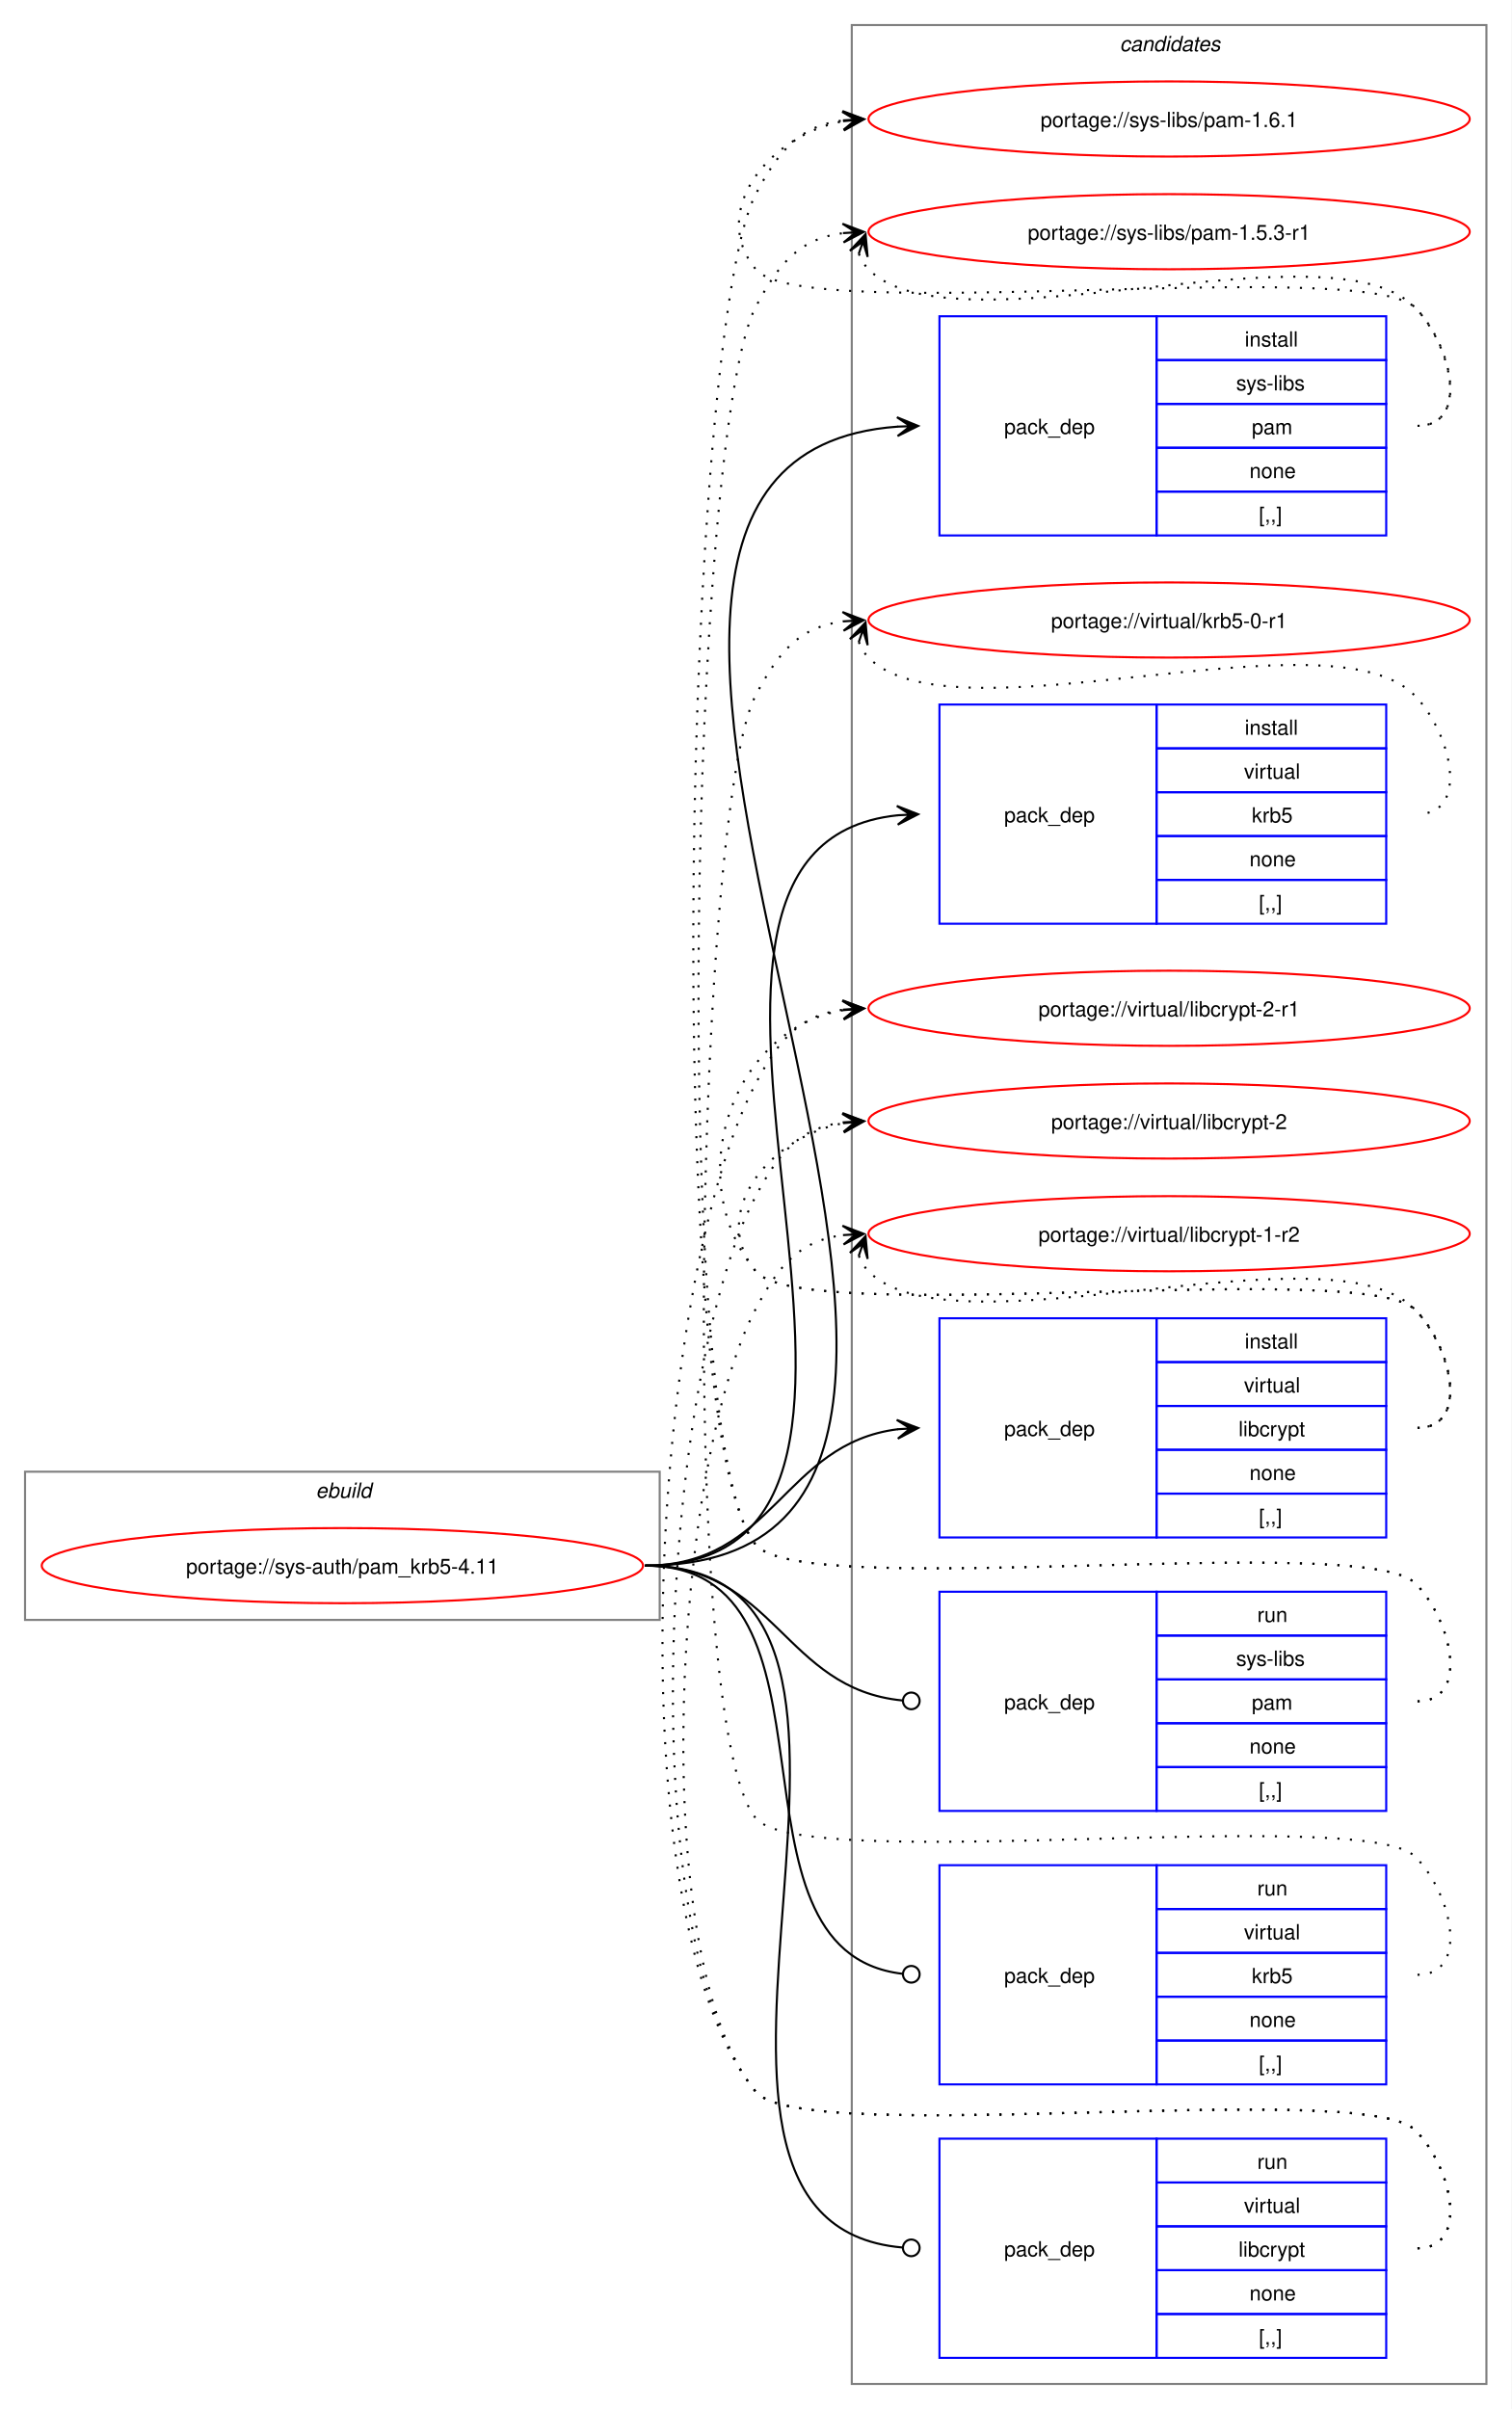
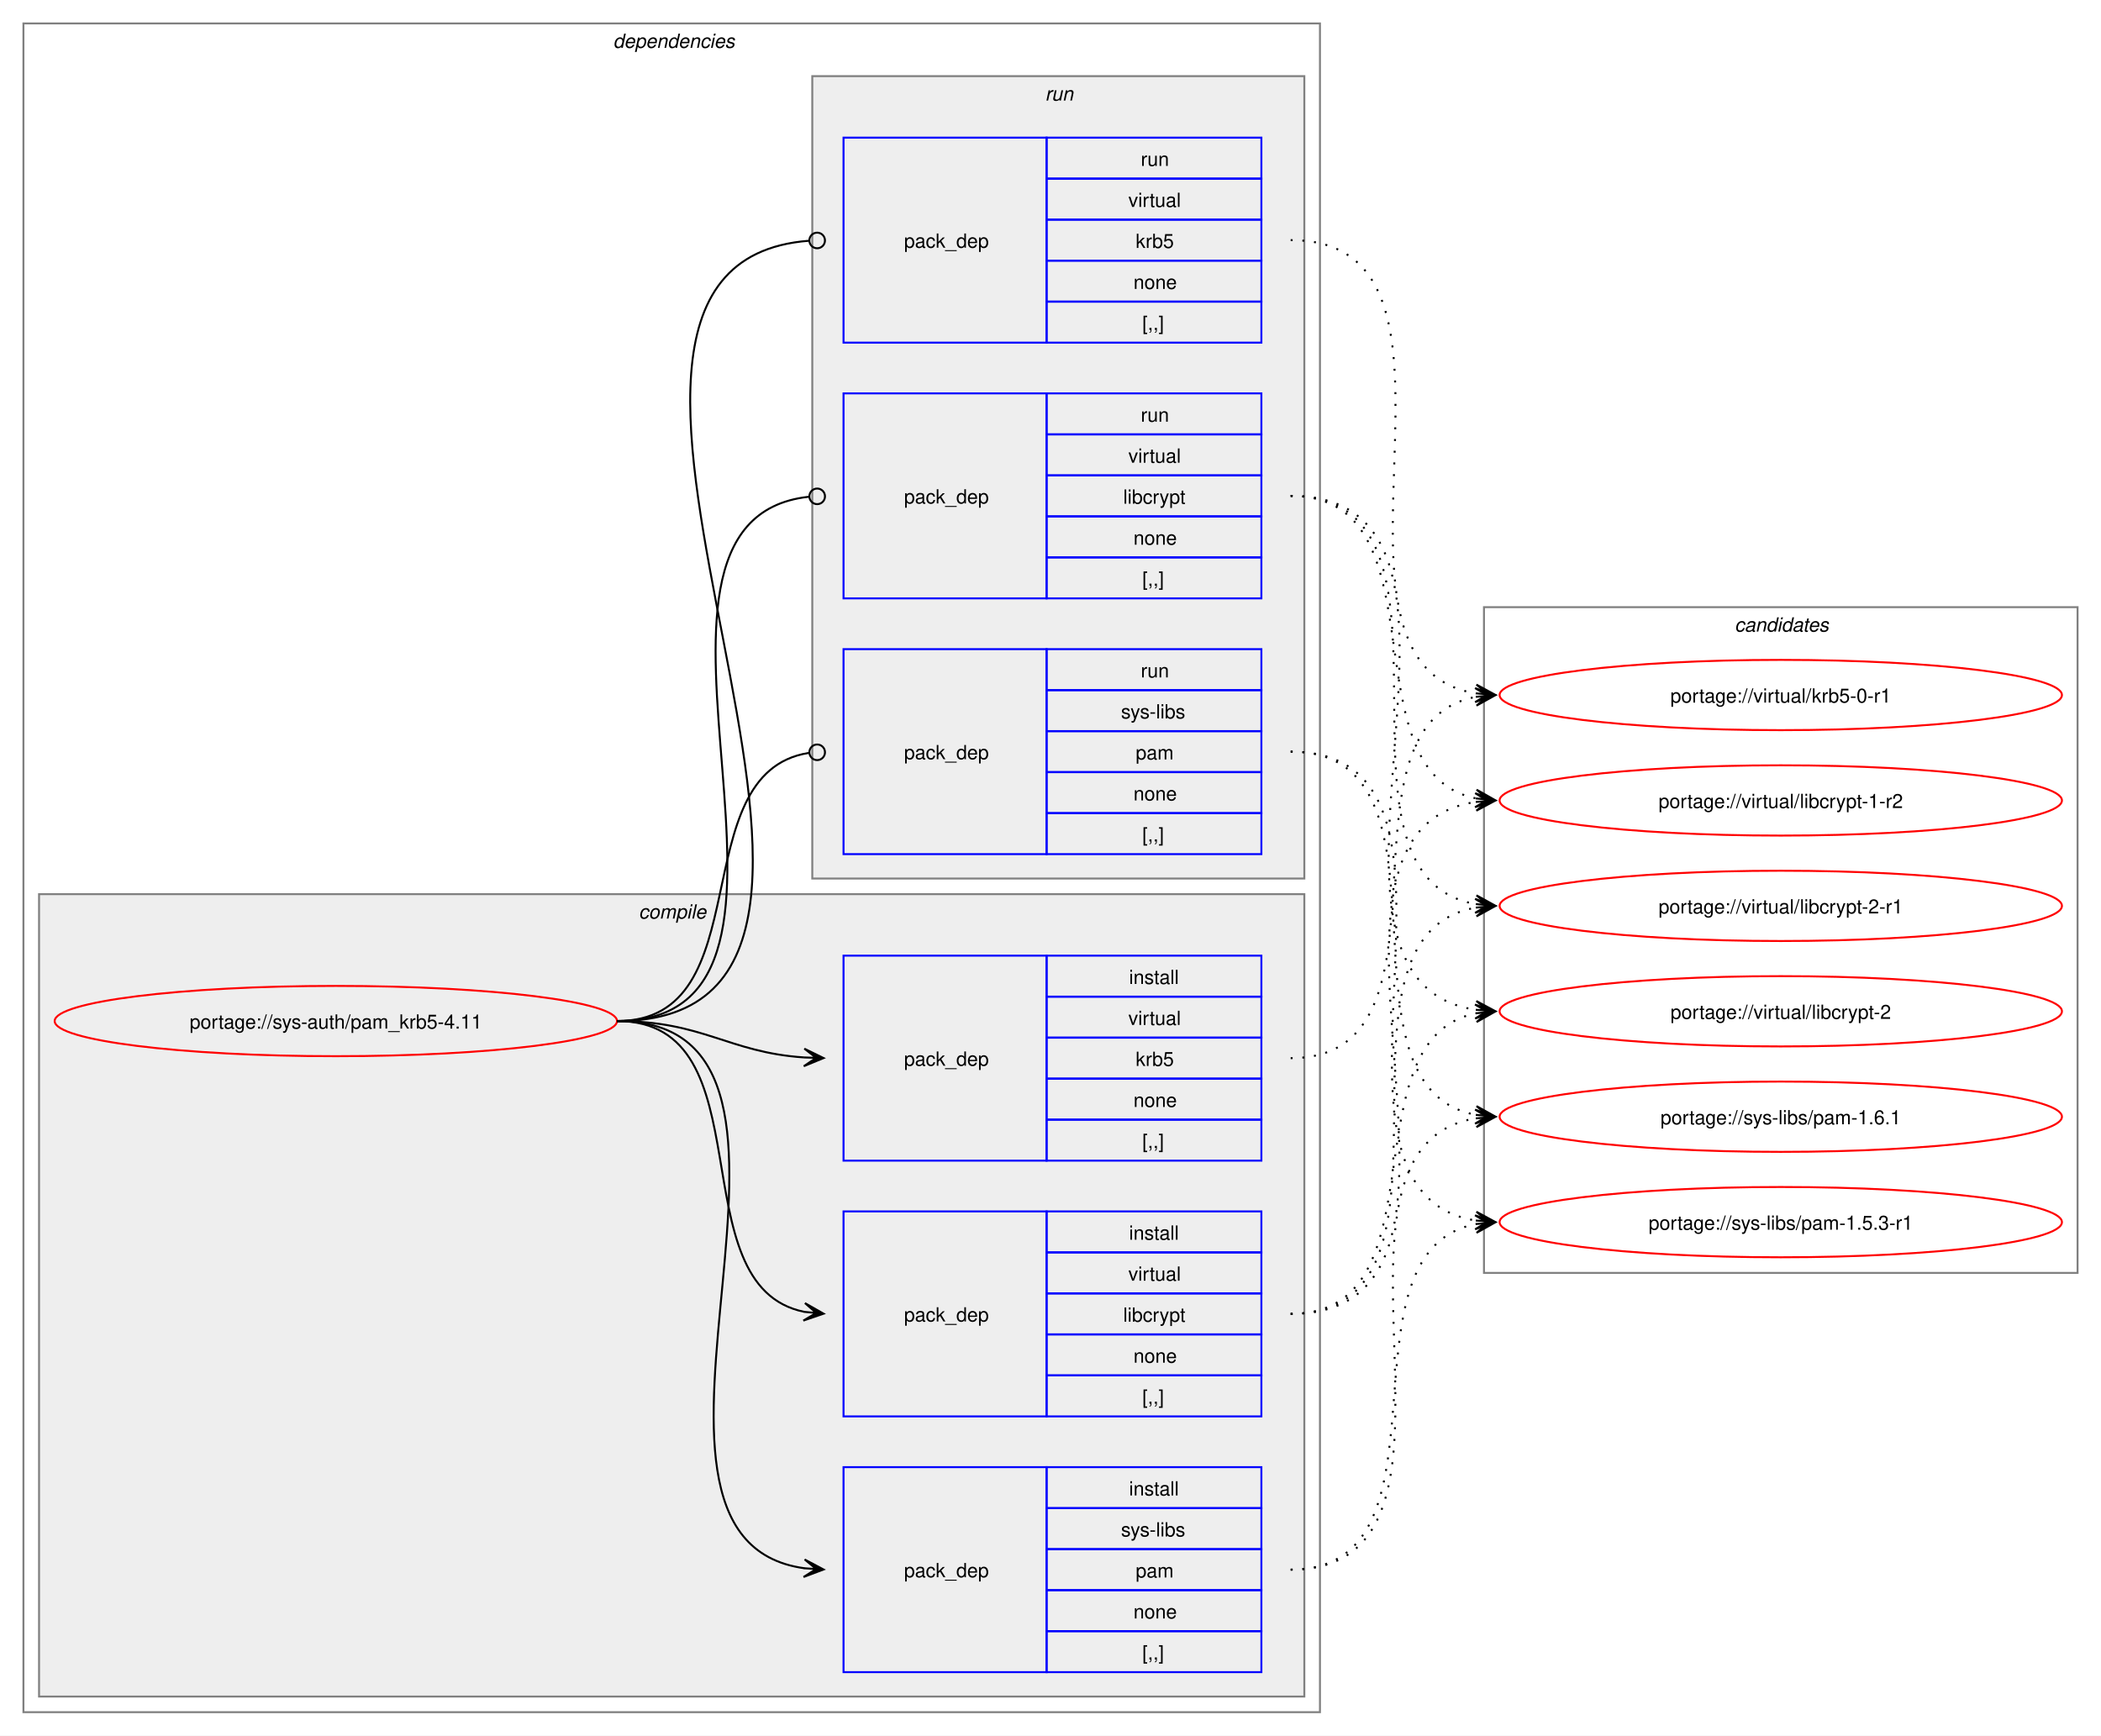
- <svg xmlns="http://www.w3.org/2000/svg" xmlns:xlink="http://www.w3.org/1999/xlink" width="724pt" height="1154pt" viewBox="0.00 0.00 724.00 1154.00">
-   <g id="graph0" class="graph" transform="scale(1 1) rotate(0) translate(4 1150)">
-     <polygon fill="white" stroke="none" points="-4,4 -4,-1150 720,-1150 720,4 -4,4" />
+ <svg xmlns="http://www.w3.org/2000/svg" xmlns:xlink="http://www.w3.org/1999/xlink" width="1076pt" height="889pt" viewBox="0.00 0.00 1076.00 889.00">
+   <g id="graph0" class="graph" transform="scale(1 1) rotate(0) translate(4 885)">
+     <polygon fill="white" stroke="none" points="-4,4 -4,-885 1072,-885 1072,4 -4,4" />
+     <g id="clust2" class="cluster">
+       <polygon fill="none" stroke="gray" points="8,-8 8,-873 672,-873 672,-8 8,-8" />
+       <text text-anchor="start" x="310" y="-860.5" font-family="Helvetica,sans-Serif" font-style="italic" font-size="10.00">dependencies</text>
+     </g>
+     <g id="clust3" class="cluster">
+       <polygon fill="#eeeeee" stroke="gray" points="16,-16 16,-427 664,-427 664,-16 16,-16" />
+       <text text-anchor="start" x="323.12" y="-414.5" font-family="Helvetica,sans-Serif" font-style="italic" font-size="10.00">compile</text>
+     </g>
+     <g id="clust8" class="cluster">
+       <polygon fill="#eeeeee" stroke="gray" points="412,-435 412,-846 664,-846 664,-435 412,-435" />
+       <text text-anchor="start" x="531.25" y="-833.5" font-family="Helvetica,sans-Serif" font-style="italic" font-size="10.00">run</text>
+     </g>
    <g id="clust12" class="cluster">
-       <polygon fill="none" stroke="gray" points="404,-8 404,-1138 708,-1138 708,-8 404,-8" />
-       <text text-anchor="start" x="532.38" y="-1125.5" font-family="Helvetica,sans-Serif" font-style="italic" font-size="10.00">candidates</text>
-     </g>
-     <g id="clust1" class="cluster">
-       <polygon fill="none" stroke="gray" points="8,-374 8,-445 312,-445 312,-374 8,-374" />
-       <text text-anchor="start" x="147.25" y="-432.5" font-family="Helvetica,sans-Serif" font-style="italic" font-size="10.00">ebuild</text>
+       <polygon fill="none" stroke="gray" points="756,-233 756,-574 1060,-574 1060,-233 756,-233" />
+       <text text-anchor="start" x="884.38" y="-561.5" font-family="Helvetica,sans-Serif" font-style="italic" font-size="10.00">candidates</text>
    </g>
    <g id="node1" class="node">
      <g id="a_node1">
        <a xlink:href="../sys-auth/pam_krb5-4.11.svg" xlink:title="portage://sys-auth/pam_krb5-4.11">
-           <ellipse fill="none" stroke="red" cx="160" cy="-400" rx="144" ry="18" />
-           <text text-anchor="middle" x="160" y="-396.12" font-family="Helvetica,sans-Serif" font-size="10.00">portage://sys-auth/pam_krb5-4.11</text>
+           <ellipse fill="none" stroke="red" cx="168" cy="-362" rx="144" ry="18" />
+           <text text-anchor="middle" x="168" y="-358.12" font-family="Helvetica,sans-Serif" font-size="10.00">portage://sys-auth/pam_krb5-4.11</text>
        </a>
      </g>
    </g>
    <g id="node2" class="node">
-       <polygon fill="none" stroke="blue" points="446,-893.5 446,-998.5 550,-998.5 550,-893.5 446,-893.5" />
-       <text text-anchor="start" x="477" y="-942.12" font-family="Helvetica,sans-Serif" font-size="10.00">pack_dep</text>
-       <polygon fill="none" stroke="blue" points="550,-977.5 550,-998.5 660,-998.5 660,-977.5 550,-977.5" />
-       <text text-anchor="start" x="592.25" y="-984" font-family="Helvetica,sans-Serif" font-size="10.00">install</text>
-       <polygon fill="none" stroke="blue" points="550,-956.5 550,-977.5 660,-977.5 660,-956.5 550,-956.5" />
-       <text text-anchor="start" x="588.12" y="-963" font-family="Helvetica,sans-Serif" font-size="10.00">sys-libs</text>
-       <polygon fill="none" stroke="blue" points="550,-935.5 550,-956.5 660,-956.5 660,-935.5 550,-935.5" />
-       <text text-anchor="start" x="595.62" y="-942" font-family="Helvetica,sans-Serif" font-size="10.00">pam</text>
-       <polygon fill="none" stroke="blue" points="550,-914.5 550,-935.5 660,-935.5 660,-914.5 550,-914.5" />
-       <text text-anchor="start" x="594.5" y="-921" font-family="Helvetica,sans-Serif" font-size="10.00">none</text>
-       <polygon fill="none" stroke="blue" points="550,-893.5 550,-914.5 660,-914.5 660,-893.5 550,-893.5" />
-       <text text-anchor="start" x="599" y="-900" font-family="Helvetica,sans-Serif" font-size="10.00">[,,]</text>
+       <polygon fill="none" stroke="blue" points="428,-28.5 428,-133.5 532,-133.5 532,-28.5 428,-28.5" />
+       <text text-anchor="start" x="459" y="-77.12" font-family="Helvetica,sans-Serif" font-size="10.00">pack_dep</text>
+       <polygon fill="none" stroke="blue" points="532,-112.5 532,-133.5 642,-133.5 642,-112.5 532,-112.5" />
+       <text text-anchor="start" x="574.25" y="-119" font-family="Helvetica,sans-Serif" font-size="10.00">install</text>
+       <polygon fill="none" stroke="blue" points="532,-91.5 532,-112.5 642,-112.5 642,-91.5 532,-91.5" />
+       <text text-anchor="start" x="570.12" y="-98" font-family="Helvetica,sans-Serif" font-size="10.00">sys-libs</text>
+       <polygon fill="none" stroke="blue" points="532,-70.5 532,-91.5 642,-91.5 642,-70.5 532,-70.5" />
+       <text text-anchor="start" x="577.62" y="-77" font-family="Helvetica,sans-Serif" font-size="10.00">pam</text>
+       <polygon fill="none" stroke="blue" points="532,-49.5 532,-70.5 642,-70.5 642,-49.5 532,-49.5" />
+       <text text-anchor="start" x="576.5" y="-56" font-family="Helvetica,sans-Serif" font-size="10.00">none</text>
+       <polygon fill="none" stroke="blue" points="532,-28.5 532,-49.5 642,-49.5 642,-28.5 532,-28.5" />
+       <text text-anchor="start" x="581" y="-35" font-family="Helvetica,sans-Serif" font-size="10.00">[,,]</text>
    </g>
    <g id="edge1" class="edge">
-       <path fill="none" stroke="black" d="M305,-400C550.88,-400 198.32,-929.6 426.08,-945.63" />
-       <polygon fill="black" stroke="black" points="435.78,-945.96 425.63,-950.12 432,-945.83 425.79,-945.62 425.79,-945.62 425.79,-945.62 432,-945.83 425.94,-941.12 435.78,-945.96" />
+       <path fill="none" stroke="black" d="M312,-362C441.72,-362 294.5,-97.22 408,-81.71" />
+       <polygon fill="black" stroke="black" points="417.78,-81.08 408.09,-86.21 414.01,-81.32 407.8,-81.72 407.8,-81.72 407.8,-81.72 414.01,-81.32 407.52,-77.23 417.78,-81.08" />
    </g>
    <g id="node3" class="node">
-       <polygon fill="none" stroke="blue" points="446,-707.5 446,-812.5 550,-812.5 550,-707.5 446,-707.5" />
-       <text text-anchor="start" x="477" y="-756.12" font-family="Helvetica,sans-Serif" font-size="10.00">pack_dep</text>
-       <polygon fill="none" stroke="blue" points="550,-791.5 550,-812.5 660,-812.5 660,-791.5 550,-791.5" />
-       <text text-anchor="start" x="592.25" y="-798" font-family="Helvetica,sans-Serif" font-size="10.00">install</text>
-       <polygon fill="none" stroke="blue" points="550,-770.5 550,-791.5 660,-791.5 660,-770.5 550,-770.5" />
-       <text text-anchor="start" x="591.88" y="-777" font-family="Helvetica,sans-Serif" font-size="10.00">virtual</text>
-       <polygon fill="none" stroke="blue" points="550,-749.5 550,-770.5 660,-770.5 660,-749.5 550,-749.5" />
-       <text text-anchor="start" x="595.62" y="-756" font-family="Helvetica,sans-Serif" font-size="10.00">krb5</text>
-       <polygon fill="none" stroke="blue" points="550,-728.5 550,-749.5 660,-749.5 660,-728.5 550,-728.5" />
-       <text text-anchor="start" x="594.5" y="-735" font-family="Helvetica,sans-Serif" font-size="10.00">none</text>
-       <polygon fill="none" stroke="blue" points="550,-707.5 550,-728.5 660,-728.5 660,-707.5 550,-707.5" />
-       <text text-anchor="start" x="599" y="-714" font-family="Helvetica,sans-Serif" font-size="10.00">[,,]</text>
+       <polygon fill="none" stroke="blue" points="428,-290.5 428,-395.5 532,-395.5 532,-290.5 428,-290.5" />
+       <text text-anchor="start" x="459" y="-339.12" font-family="Helvetica,sans-Serif" font-size="10.00">pack_dep</text>
+       <polygon fill="none" stroke="blue" points="532,-374.5 532,-395.5 642,-395.5 642,-374.5 532,-374.5" />
+       <text text-anchor="start" x="574.25" y="-381" font-family="Helvetica,sans-Serif" font-size="10.00">install</text>
+       <polygon fill="none" stroke="blue" points="532,-353.5 532,-374.5 642,-374.5 642,-353.5 532,-353.5" />
+       <text text-anchor="start" x="573.88" y="-360" font-family="Helvetica,sans-Serif" font-size="10.00">virtual</text>
+       <polygon fill="none" stroke="blue" points="532,-332.5 532,-353.5 642,-353.5 642,-332.5 532,-332.5" />
+       <text text-anchor="start" x="577.62" y="-339" font-family="Helvetica,sans-Serif" font-size="10.00">krb5</text>
+       <polygon fill="none" stroke="blue" points="532,-311.5 532,-332.5 642,-332.5 642,-311.5 532,-311.5" />
+       <text text-anchor="start" x="576.5" y="-318" font-family="Helvetica,sans-Serif" font-size="10.00">none</text>
+       <polygon fill="none" stroke="blue" points="532,-290.5 532,-311.5 642,-311.5 642,-290.5 532,-290.5" />
+       <text text-anchor="start" x="581" y="-297" font-family="Helvetica,sans-Serif" font-size="10.00">[,,]</text>
    </g>
    <g id="edge2" class="edge">
-       <path fill="none" stroke="black" d="M305,-400C471.59,-400 275.77,-744.01 426.08,-759.46" />
-       <polygon fill="black" stroke="black" points="435.78,-759.94 425.57,-763.94 432.01,-759.75 425.8,-759.45 425.8,-759.45 425.8,-759.45 432.01,-759.75 426.02,-754.95 435.78,-759.94" />
+       <path fill="none" stroke="black" d="M312,-362C356.34,-362 368.74,-345.99 407.84,-343.36" />
+       <polygon fill="black" stroke="black" points="417.78,-343.04 407.93,-347.86 414,-343.16 407.79,-343.36 407.79,-343.36 407.79,-343.36 414,-343.16 407.64,-338.87 417.78,-343.04" />
    </g>
    <g id="node4" class="node">
-       <polygon fill="none" stroke="blue" points="446,-413.5 446,-518.5 550,-518.5 550,-413.5 446,-413.5" />
-       <text text-anchor="start" x="477" y="-462.12" font-family="Helvetica,sans-Serif" font-size="10.00">pack_dep</text>
-       <polygon fill="none" stroke="blue" points="550,-497.5 550,-518.5 660,-518.5 660,-497.5 550,-497.5" />
-       <text text-anchor="start" x="592.25" y="-504" font-family="Helvetica,sans-Serif" font-size="10.00">install</text>
-       <polygon fill="none" stroke="blue" points="550,-476.5 550,-497.5 660,-497.5 660,-476.5 550,-476.5" />
-       <text text-anchor="start" x="591.88" y="-483" font-family="Helvetica,sans-Serif" font-size="10.00">virtual</text>
-       <polygon fill="none" stroke="blue" points="550,-455.5 550,-476.5 660,-476.5 660,-455.5 550,-455.5" />
-       <text text-anchor="start" x="589.25" y="-462" font-family="Helvetica,sans-Serif" font-size="10.00">libcrypt</text>
-       <polygon fill="none" stroke="blue" points="550,-434.5 550,-455.5 660,-455.5 660,-434.5 550,-434.5" />
-       <text text-anchor="start" x="594.5" y="-441" font-family="Helvetica,sans-Serif" font-size="10.00">none</text>
-       <polygon fill="none" stroke="blue" points="550,-413.5 550,-434.5 660,-434.5 660,-413.5 550,-413.5" />
-       <text text-anchor="start" x="599" y="-420" font-family="Helvetica,sans-Serif" font-size="10.00">[,,]</text>
+       <polygon fill="none" stroke="blue" points="428,-159.5 428,-264.5 532,-264.5 532,-159.5 428,-159.5" />
+       <text text-anchor="start" x="459" y="-208.12" font-family="Helvetica,sans-Serif" font-size="10.00">pack_dep</text>
+       <polygon fill="none" stroke="blue" points="532,-243.5 532,-264.5 642,-264.5 642,-243.5 532,-243.5" />
+       <text text-anchor="start" x="574.25" y="-250" font-family="Helvetica,sans-Serif" font-size="10.00">install</text>
+       <polygon fill="none" stroke="blue" points="532,-222.5 532,-243.5 642,-243.5 642,-222.5 532,-222.5" />
+       <text text-anchor="start" x="573.88" y="-229" font-family="Helvetica,sans-Serif" font-size="10.00">virtual</text>
+       <polygon fill="none" stroke="blue" points="532,-201.5 532,-222.5 642,-222.5 642,-201.5 532,-201.5" />
+       <text text-anchor="start" x="571.25" y="-208" font-family="Helvetica,sans-Serif" font-size="10.00">libcrypt</text>
+       <polygon fill="none" stroke="blue" points="532,-180.5 532,-201.5 642,-201.5 642,-180.5 532,-180.5" />
+       <text text-anchor="start" x="576.5" y="-187" font-family="Helvetica,sans-Serif" font-size="10.00">none</text>
+       <polygon fill="none" stroke="blue" points="532,-159.5 532,-180.5 642,-180.5 642,-159.5 532,-159.5" />
+       <text text-anchor="start" x="581" y="-166" font-family="Helvetica,sans-Serif" font-size="10.00">[,,]</text>
    </g>
    <g id="edge3" class="edge">
-       <path fill="none" stroke="black" d="M305,-400C366.75,-400 371.09,-458.49 426.11,-465.35" />
-       <polygon fill="black" stroke="black" points="435.78,-465.93 425.53,-469.82 432.01,-465.7 425.8,-465.33 425.8,-465.33 425.8,-465.33 432.01,-465.7 426.07,-460.84 435.78,-465.93" />
+       <path fill="none" stroke="black" d="M312,-362C389.89,-362 342.32,-226.29 407.96,-213.04" />
+       <polygon fill="black" stroke="black" points="417.79,-212.11 408.25,-217.53 414.02,-212.47 407.83,-213.05 407.83,-213.05 407.83,-213.05 414.02,-212.47 407.41,-208.57 417.79,-212.11" />
    </g>
    <g id="node5" class="node">
-       <polygon fill="none" stroke="blue" points="446,-282.5 446,-387.5 550,-387.5 550,-282.5 446,-282.5" />
-       <text text-anchor="start" x="477" y="-331.12" font-family="Helvetica,sans-Serif" font-size="10.00">pack_dep</text>
-       <polygon fill="none" stroke="blue" points="550,-366.5 550,-387.5 660,-387.5 660,-366.5 550,-366.5" />
-       <text text-anchor="start" x="598.25" y="-373" font-family="Helvetica,sans-Serif" font-size="10.00">run</text>
-       <polygon fill="none" stroke="blue" points="550,-345.5 550,-366.5 660,-366.5 660,-345.5 550,-345.5" />
-       <text text-anchor="start" x="588.12" y="-352" font-family="Helvetica,sans-Serif" font-size="10.00">sys-libs</text>
-       <polygon fill="none" stroke="blue" points="550,-324.5 550,-345.5 660,-345.5 660,-324.5 550,-324.5" />
-       <text text-anchor="start" x="595.62" y="-331" font-family="Helvetica,sans-Serif" font-size="10.00">pam</text>
-       <polygon fill="none" stroke="blue" points="550,-303.5 550,-324.5 660,-324.5 660,-303.5 550,-303.5" />
-       <text text-anchor="start" x="594.5" y="-310" font-family="Helvetica,sans-Serif" font-size="10.00">none</text>
-       <polygon fill="none" stroke="blue" points="550,-282.5 550,-303.5 660,-303.5 660,-282.5 550,-282.5" />
-       <text text-anchor="start" x="599" y="-289" font-family="Helvetica,sans-Serif" font-size="10.00">[,,]</text>
+       <polygon fill="none" stroke="blue" points="428,-447.5 428,-552.5 532,-552.5 532,-447.5 428,-447.5" />
+       <text text-anchor="start" x="459" y="-496.12" font-family="Helvetica,sans-Serif" font-size="10.00">pack_dep</text>
+       <polygon fill="none" stroke="blue" points="532,-531.5 532,-552.5 642,-552.5 642,-531.5 532,-531.5" />
+       <text text-anchor="start" x="580.25" y="-538" font-family="Helvetica,sans-Serif" font-size="10.00">run</text>
+       <polygon fill="none" stroke="blue" points="532,-510.5 532,-531.5 642,-531.5 642,-510.5 532,-510.5" />
+       <text text-anchor="start" x="570.12" y="-517" font-family="Helvetica,sans-Serif" font-size="10.00">sys-libs</text>
+       <polygon fill="none" stroke="blue" points="532,-489.5 532,-510.5 642,-510.5 642,-489.5 532,-489.5" />
+       <text text-anchor="start" x="577.62" y="-496" font-family="Helvetica,sans-Serif" font-size="10.00">pam</text>
+       <polygon fill="none" stroke="blue" points="532,-468.5 532,-489.5 642,-489.5 642,-468.5 532,-468.5" />
+       <text text-anchor="start" x="576.5" y="-475" font-family="Helvetica,sans-Serif" font-size="10.00">none</text>
+       <polygon fill="none" stroke="blue" points="532,-447.5 532,-468.5 642,-468.5 642,-447.5 532,-447.5" />
+       <text text-anchor="start" x="581" y="-454" font-family="Helvetica,sans-Serif" font-size="10.00">[,,]</text>
    </g>
    <g id="edge4" class="edge">
-       <path fill="none" stroke="black" d="M305,-400C367.33,-400 371.35,-340.95 428.21,-335.42" />
-       <ellipse fill="none" stroke="black" cx="432.51" cy="-335.21" rx="4" ry="4" />
+       <path fill="none" stroke="black" d="M312,-362C386.43,-362 345.13,-488.91 410.07,-499.32" />
+       <ellipse fill="none" stroke="black" cx="414.51" cy="-499.66" rx="4" ry="4" />
    </g>
    <g id="node6" class="node">
-       <polygon fill="none" stroke="blue" points="446,-151.5 446,-256.5 550,-256.5 550,-151.5 446,-151.5" />
-       <text text-anchor="start" x="477" y="-200.12" font-family="Helvetica,sans-Serif" font-size="10.00">pack_dep</text>
-       <polygon fill="none" stroke="blue" points="550,-235.5 550,-256.5 660,-256.5 660,-235.5 550,-235.5" />
-       <text text-anchor="start" x="598.25" y="-242" font-family="Helvetica,sans-Serif" font-size="10.00">run</text>
-       <polygon fill="none" stroke="blue" points="550,-214.5 550,-235.5 660,-235.5 660,-214.5 550,-214.5" />
-       <text text-anchor="start" x="591.88" y="-221" font-family="Helvetica,sans-Serif" font-size="10.00">virtual</text>
-       <polygon fill="none" stroke="blue" points="550,-193.5 550,-214.5 660,-214.5 660,-193.5 550,-193.5" />
-       <text text-anchor="start" x="595.62" y="-200" font-family="Helvetica,sans-Serif" font-size="10.00">krb5</text>
-       <polygon fill="none" stroke="blue" points="550,-172.5 550,-193.5 660,-193.5 660,-172.5 550,-172.5" />
-       <text text-anchor="start" x="594.5" y="-179" font-family="Helvetica,sans-Serif" font-size="10.00">none</text>
-       <polygon fill="none" stroke="blue" points="550,-151.5 550,-172.5 660,-172.5 660,-151.5 550,-151.5" />
-       <text text-anchor="start" x="599" y="-158" font-family="Helvetica,sans-Serif" font-size="10.00">[,,]</text>
+       <polygon fill="none" stroke="blue" points="428,-709.5 428,-814.5 532,-814.5 532,-709.5 428,-709.5" />
+       <text text-anchor="start" x="459" y="-758.12" font-family="Helvetica,sans-Serif" font-size="10.00">pack_dep</text>
+       <polygon fill="none" stroke="blue" points="532,-793.5 532,-814.5 642,-814.5 642,-793.5 532,-793.5" />
+       <text text-anchor="start" x="580.25" y="-800" font-family="Helvetica,sans-Serif" font-size="10.00">run</text>
+       <polygon fill="none" stroke="blue" points="532,-772.5 532,-793.5 642,-793.5 642,-772.5 532,-772.5" />
+       <text text-anchor="start" x="573.88" y="-779" font-family="Helvetica,sans-Serif" font-size="10.00">virtual</text>
+       <polygon fill="none" stroke="blue" points="532,-751.5 532,-772.5 642,-772.5 642,-751.5 532,-751.5" />
+       <text text-anchor="start" x="577.62" y="-758" font-family="Helvetica,sans-Serif" font-size="10.00">krb5</text>
+       <polygon fill="none" stroke="blue" points="532,-730.5 532,-751.5 642,-751.5 642,-730.5 532,-730.5" />
+       <text text-anchor="start" x="576.5" y="-737" font-family="Helvetica,sans-Serif" font-size="10.00">none</text>
+       <polygon fill="none" stroke="blue" points="532,-709.5 532,-730.5 642,-730.5 642,-709.5 532,-709.5" />
+       <text text-anchor="start" x="581" y="-716" font-family="Helvetica,sans-Serif" font-size="10.00">[,,]</text>
    </g>
    <g id="edge5" class="edge">
-       <path fill="none" stroke="black" d="M305,-400C406.95,-400 336.39,-215.32 428.23,-204.49" />
-       <ellipse fill="none" stroke="black" cx="432.51" cy="-204.25" rx="4" ry="4" />
+       <path fill="none" stroke="black" d="M312,-362C492.97,-362 243.52,-748.83 410.2,-761.67" />
+       <ellipse fill="none" stroke="black" cx="414.5" cy="-761.83" rx="4" ry="4" />
    </g>
    <g id="node7" class="node">
-       <polygon fill="none" stroke="blue" points="446,-20.5 446,-125.5 550,-125.5 550,-20.5 446,-20.5" />
-       <text text-anchor="start" x="477" y="-69.12" font-family="Helvetica,sans-Serif" font-size="10.00">pack_dep</text>
-       <polygon fill="none" stroke="blue" points="550,-104.5 550,-125.5 660,-125.5 660,-104.5 550,-104.5" />
-       <text text-anchor="start" x="598.25" y="-111" font-family="Helvetica,sans-Serif" font-size="10.00">run</text>
-       <polygon fill="none" stroke="blue" points="550,-83.5 550,-104.5 660,-104.5 660,-83.5 550,-83.5" />
-       <text text-anchor="start" x="591.88" y="-90" font-family="Helvetica,sans-Serif" font-size="10.00">virtual</text>
-       <polygon fill="none" stroke="blue" points="550,-62.5 550,-83.5 660,-83.5 660,-62.5 550,-62.5" />
-       <text text-anchor="start" x="589.25" y="-69" font-family="Helvetica,sans-Serif" font-size="10.00">libcrypt</text>
-       <polygon fill="none" stroke="blue" points="550,-41.5 550,-62.5 660,-62.5 660,-41.5 550,-41.5" />
-       <text text-anchor="start" x="594.5" y="-48" font-family="Helvetica,sans-Serif" font-size="10.00">none</text>
-       <polygon fill="none" stroke="blue" points="550,-20.5 550,-41.5 660,-41.5 660,-20.5 550,-20.5" />
-       <text text-anchor="start" x="599" y="-27" font-family="Helvetica,sans-Serif" font-size="10.00">[,,]</text>
+       <polygon fill="none" stroke="blue" points="428,-578.5 428,-683.5 532,-683.5 532,-578.5 428,-578.5" />
+       <text text-anchor="start" x="459" y="-627.12" font-family="Helvetica,sans-Serif" font-size="10.00">pack_dep</text>
+       <polygon fill="none" stroke="blue" points="532,-662.5 532,-683.5 642,-683.5 642,-662.5 532,-662.5" />
+       <text text-anchor="start" x="580.25" y="-669" font-family="Helvetica,sans-Serif" font-size="10.00">run</text>
+       <polygon fill="none" stroke="blue" points="532,-641.5 532,-662.5 642,-662.5 642,-641.5 532,-641.5" />
+       <text text-anchor="start" x="573.88" y="-648" font-family="Helvetica,sans-Serif" font-size="10.00">virtual</text>
+       <polygon fill="none" stroke="blue" points="532,-620.5 532,-641.5 642,-641.5 642,-620.5 532,-620.5" />
+       <text text-anchor="start" x="571.25" y="-627" font-family="Helvetica,sans-Serif" font-size="10.00">libcrypt</text>
+       <polygon fill="none" stroke="blue" points="532,-599.5 532,-620.5 642,-620.5 642,-599.5 532,-599.5" />
+       <text text-anchor="start" x="576.5" y="-606" font-family="Helvetica,sans-Serif" font-size="10.00">none</text>
+       <polygon fill="none" stroke="blue" points="532,-578.5 532,-599.5 642,-599.5 642,-578.5 532,-578.5" />
+       <text text-anchor="start" x="581" y="-585" font-family="Helvetica,sans-Serif" font-size="10.00">[,,]</text>
    </g>
    <g id="edge6" class="edge">
-       <path fill="none" stroke="black" d="M305,-400C458.67,-400 287.23,-85.65 428.2,-73.37" />
-       <ellipse fill="none" stroke="black" cx="432.5" cy="-73.19" rx="4" ry="4" />
+       <path fill="none" stroke="black" d="M312,-362C437.53,-362 297.51,-618.03 410.07,-630.53" />
+       <ellipse fill="none" stroke="black" cx="414.51" cy="-630.76" rx="4" ry="4" />
    </g>
    <g id="node8" class="node">
      <g id="a_node8">
        <a xlink:href="../sys-libs/pam-1.6.1.svg" xlink:title="portage://sys-libs/pam-1.6.1">
-           <ellipse fill="none" stroke="red" cx="556" cy="-1093" rx="144" ry="18" />
-           <text text-anchor="middle" x="556" y="-1089.12" font-family="Helvetica,sans-Serif" font-size="10.00">portage://sys-libs/pam-1.6.1</text>
+           <ellipse fill="none" stroke="red" cx="908" cy="-313" rx="144" ry="18" />
+           <text text-anchor="middle" x="908" y="-309.12" font-family="Helvetica,sans-Serif" font-size="10.00">portage://sys-libs/pam-1.6.1</text>
        </a>
      </g>
    </g>
    <g id="edge7" class="edge">
-       <path fill="none" stroke="black" stroke-dasharray="1,5" d="M675,-946C700.12,-946 691.6,-984.59 674,-1002.5 649.35,-1027.59 380.36,-993.85 358,-1021 335.11,-1048.8 364.6,-1085.35 399.91,-1091.95" />
-       <polygon fill="black" stroke="black" points="409.79,-1092.89 399.41,-1096.43 406.02,-1092.53 399.83,-1091.95 399.83,-1091.95 399.83,-1091.95 406.02,-1092.53 400.25,-1087.47 409.79,-1092.89" />
+       <path fill="none" stroke="black" stroke-dasharray="1,5" d="M657,-81C766.38,-81 657.84,-296.97 751.89,-312.16" />
+       <polygon fill="black" stroke="black" points="761.79,-312.91 751.47,-316.64 758.01,-312.62 751.81,-312.15 751.81,-312.15 751.81,-312.15 758.01,-312.62 752.15,-307.67 761.79,-312.91" />
    </g>
    <g id="node9" class="node">
      <g id="a_node9">
        <a xlink:href="../sys-libs/pam-1.5.3-r1.svg" xlink:title="portage://sys-libs/pam-1.5.3-r1">
-           <ellipse fill="none" stroke="red" cx="556" cy="-1039" rx="144" ry="18" />
-           <text text-anchor="middle" x="556" y="-1035.12" font-family="Helvetica,sans-Serif" font-size="10.00">portage://sys-libs/pam-1.5.3-r1</text>
+           <ellipse fill="none" stroke="red" cx="908" cy="-259" rx="144" ry="18" />
+           <text text-anchor="middle" x="908" y="-255.12" font-family="Helvetica,sans-Serif" font-size="10.00">portage://sys-libs/pam-1.5.3-r1</text>
        </a>
      </g>
    </g>
    <g id="edge8" class="edge">
-       <path fill="none" stroke="black" stroke-dasharray="1,5" d="M407.37,-1028.45C408.4,-1025.7 410.07,-1022.96 412,-1021 452.96,-979.42 633.83,-1044.85 674,-1002.5 691.28,-984.28 700.12,-946 675,-946" />
-       <polygon fill="black" stroke="black" points="410.6,-1037.85 403.09,-1029.86 409.37,-1034.27 407.34,-1028.39 407.34,-1028.39 407.34,-1028.39 409.37,-1034.27 411.6,-1026.93 410.6,-1037.85" />
+       <path fill="none" stroke="black" stroke-dasharray="1,5" d="M657,-81C745.12,-81 677.33,-244.03 752.05,-258.04" />
+       <polygon fill="black" stroke="black" points="761.79,-258.89 751.43,-262.51 758.02,-258.56 751.82,-258.02 751.82,-258.02 751.82,-258.02 758.02,-258.56 752.22,-253.54 761.79,-258.89" />
    </g>
    <g id="node10" class="node">
      <g id="a_node10">
        <a xlink:href="../virtual/krb5-0-r1.svg" xlink:title="portage://virtual/krb5-0-r1">
-           <ellipse fill="none" stroke="red" cx="556" cy="-853" rx="144" ry="18" />
-           <text text-anchor="middle" x="556" y="-849.12" font-family="Helvetica,sans-Serif" font-size="10.00">portage://virtual/krb5-0-r1</text>
+           <ellipse fill="none" stroke="red" cx="908" cy="-529" rx="144" ry="18" />
+           <text text-anchor="middle" x="908" y="-525.12" font-family="Helvetica,sans-Serif" font-size="10.00">portage://virtual/krb5-0-r1</text>
        </a>
      </g>
    </g>
    <g id="edge9" class="edge">
-       <path fill="none" stroke="black" stroke-dasharray="1,5" d="M407.37,-842.45C408.4,-839.7 410.07,-836.96 412,-835 452.96,-793.42 633.83,-858.85 674,-816.5 691.28,-798.28 700.12,-760 675,-760" />
-       <polygon fill="black" stroke="black" points="410.6,-851.85 403.09,-843.86 409.37,-848.27 407.34,-842.39 407.34,-842.39 407.34,-842.39 409.37,-848.27 411.6,-840.93 410.6,-851.85" />
+       <path fill="none" stroke="black" stroke-dasharray="1,5" d="M657,-343C748.25,-343 674.46,-514.06 752.17,-528.09" />
+       <polygon fill="black" stroke="black" points="761.79,-528.9 751.44,-532.54 758.02,-528.58 751.82,-528.06 751.82,-528.06 751.82,-528.06 758.02,-528.58 752.2,-523.57 761.79,-528.9" />
    </g>
    <g id="node11" class="node">
      <g id="a_node11">
        <a xlink:href="../virtual/libcrypt-2-r1.svg" xlink:title="portage://virtual/libcrypt-2-r1">
-           <ellipse fill="none" stroke="red" cx="556" cy="-667" rx="144" ry="18" />
-           <text text-anchor="middle" x="556" y="-663.12" font-family="Helvetica,sans-Serif" font-size="10.00">portage://virtual/libcrypt-2-r1</text>
+           <ellipse fill="none" stroke="red" cx="908" cy="-421" rx="144" ry="18" />
+           <text text-anchor="middle" x="908" y="-417.12" font-family="Helvetica,sans-Serif" font-size="10.00">portage://virtual/libcrypt-2-r1</text>
        </a>
      </g>
    </g>
    <g id="edge10" class="edge">
-       <path fill="none" stroke="black" stroke-dasharray="1,5" d="M675,-466C700.12,-466 691.6,-504.59 674,-522.5 649.35,-547.59 380.36,-513.85 358,-541 321.8,-584.97 346.66,-657.24 399.97,-666.1" />
-       <polygon fill="black" stroke="black" points="409.79,-666.9 399.45,-670.57 406.02,-666.59 399.82,-666.09 399.82,-666.09 399.82,-666.09 406.02,-666.59 400.18,-661.6 409.79,-666.9" />
+       <path fill="none" stroke="black" stroke-dasharray="1,5" d="M657,-212C757.19,-212 666.34,-405.38 751.98,-420.11" />
+       <polygon fill="black" stroke="black" points="761.79,-420.9 751.46,-424.59 758.02,-420.6 751.82,-420.1 751.82,-420.1 751.82,-420.1 758.02,-420.6 752.18,-415.62 761.79,-420.9" />
    </g>
    <g id="node12" class="node">
      <g id="a_node12">
        <a xlink:href="../virtual/libcrypt-2.svg" xlink:title="portage://virtual/libcrypt-2">
-           <ellipse fill="none" stroke="red" cx="556" cy="-613" rx="144" ry="18" />
-           <text text-anchor="middle" x="556" y="-609.12" font-family="Helvetica,sans-Serif" font-size="10.00">portage://virtual/libcrypt-2</text>
+           <ellipse fill="none" stroke="red" cx="908" cy="-367" rx="144" ry="18" />
+           <text text-anchor="middle" x="908" y="-363.12" font-family="Helvetica,sans-Serif" font-size="10.00">portage://virtual/libcrypt-2</text>
        </a>
      </g>
    </g>
    <g id="edge11" class="edge">
-       <path fill="none" stroke="black" stroke-dasharray="1,5" d="M675,-466C700.12,-466 691.6,-504.59 674,-522.5 649.35,-547.59 380.36,-513.85 358,-541 335.11,-568.8 364.6,-605.35 399.91,-611.95" />
-       <polygon fill="black" stroke="black" points="409.79,-612.89 399.41,-616.43 406.02,-612.53 399.83,-611.95 399.83,-611.95 399.83,-611.95 406.02,-612.53 400.25,-607.47 409.79,-612.89" />
+       <path fill="none" stroke="black" stroke-dasharray="1,5" d="M657,-212C736.55,-212 684.94,-352.81 752.19,-366.01" />
+       <polygon fill="black" stroke="black" points="761.79,-366.89 751.42,-370.46 758.02,-366.54 751.83,-365.98 751.83,-365.98 751.83,-365.98 758.02,-366.54 752.24,-361.5 761.79,-366.89" />
    </g>
    <g id="node13" class="node">
      <g id="a_node13">
        <a xlink:href="../virtual/libcrypt-1-r2.svg" xlink:title="portage://virtual/libcrypt-1-r2">
-           <ellipse fill="none" stroke="red" cx="556" cy="-559" rx="144" ry="18" />
-           <text text-anchor="middle" x="556" y="-555.12" font-family="Helvetica,sans-Serif" font-size="10.00">portage://virtual/libcrypt-1-r2</text>
+           <ellipse fill="none" stroke="red" cx="908" cy="-475" rx="144" ry="18" />
+           <text text-anchor="middle" x="908" y="-471.12" font-family="Helvetica,sans-Serif" font-size="10.00">portage://virtual/libcrypt-1-r2</text>
        </a>
      </g>
    </g>
    <g id="edge12" class="edge">
-       <path fill="none" stroke="black" stroke-dasharray="1,5" d="M407.37,-548.45C408.4,-545.7 410.07,-542.96 412,-541 452.96,-499.42 633.83,-564.85 674,-522.5 691.28,-504.28 700.12,-466 675,-466" />
-       <polygon fill="black" stroke="black" points="410.6,-557.85 403.09,-549.86 409.37,-554.27 407.34,-548.39 407.34,-548.39 407.34,-548.39 409.37,-554.27 411.6,-546.93 410.6,-557.85" />
+       <path fill="none" stroke="black" stroke-dasharray="1,5" d="M657,-212C779.09,-212 645.84,-458.82 751.97,-474.25" />
+       <polygon fill="black" stroke="black" points="761.78,-474.92 751.5,-478.72 758.01,-474.66 751.81,-474.23 751.81,-474.23 751.81,-474.23 758.01,-474.66 752.11,-469.75 761.78,-474.92" />
    </g>
    <g id="edge13" class="edge">
-       <path fill="none" stroke="black" stroke-dasharray="1,5" d="M675,-335C700.12,-335 691.6,-373.59 674,-391.5 649.35,-416.59 380.36,-382.85 358,-410 312.31,-465.5 324.35,-993.47 358,-1057 369.45,-1078.63 379.33,-1089.67 399.96,-1092.35" />
-       <polygon fill="black" stroke="black" points="409.78,-1092.93 399.54,-1096.83 406.01,-1092.7 399.8,-1092.34 399.8,-1092.34 399.8,-1092.34 406.01,-1092.7 400.07,-1087.85 409.78,-1092.93" />
+       <path fill="none" stroke="black" stroke-dasharray="1,5" d="M657,-500C748.62,-500 674.14,-328.03 752.13,-313.92" />
+       <polygon fill="black" stroke="black" points="761.79,-313.1 752.2,-318.43 758.02,-313.42 751.82,-313.94 751.82,-313.94 751.82,-313.94 758.02,-313.42 751.44,-309.46 761.79,-313.1" />
    </g>
    <g id="edge14" class="edge">
-       <path fill="none" stroke="black" stroke-dasharray="1,5" d="M675,-335C700.12,-335 691.6,-373.59 674,-391.5 649.35,-416.59 380.36,-382.85 358,-410 316.12,-460.87 327.16,-944.77 358,-1003 369.45,-1024.63 379.33,-1035.67 399.96,-1038.35" />
-       <polygon fill="black" stroke="black" points="409.78,-1038.93 399.54,-1042.83 406.01,-1038.7 399.8,-1038.34 399.8,-1038.34 399.8,-1038.34 406.01,-1038.7 400.07,-1033.85 409.78,-1038.93" />
+       <path fill="none" stroke="black" stroke-dasharray="1,5" d="M657,-500C770.01,-500 654.45,-275.19 751.84,-259.83" />
+       <polygon fill="black" stroke="black" points="761.78,-259.09 752.14,-264.32 758.01,-259.37 751.81,-259.83 751.81,-259.83 751.81,-259.83 758.01,-259.37 751.48,-255.34 761.78,-259.09" />
    </g>
    <g id="edge15" class="edge">
-       <path fill="none" stroke="black" stroke-dasharray="1,5" d="M675,-204C700.12,-204 691.6,-242.59 674,-260.5 649.35,-285.59 380.36,-251.85 358,-279 320,-325.15 330.02,-764.17 358,-817 369.45,-838.63 379.33,-849.67 399.96,-852.35" />
-       <polygon fill="black" stroke="black" points="409.78,-852.93 399.54,-856.83 406.01,-852.7 399.8,-852.34 399.8,-852.34 399.8,-852.34 406.01,-852.7 400.07,-847.85 409.78,-852.93" />
+       <path fill="none" stroke="black" stroke-dasharray="1,5" d="M657,-762C766.77,-762 657.49,-545.09 751.85,-529.84" />
+       <polygon fill="black" stroke="black" points="761.79,-529.09 752.15,-534.33 758.01,-529.38 751.81,-529.85 751.81,-529.85 751.81,-529.85 758.01,-529.38 751.47,-525.36 761.79,-529.09" />
    </g>
    <g id="edge16" class="edge">
-       <path fill="none" stroke="black" stroke-dasharray="1,5" d="M675,-73C700.12,-73 691.6,-111.59 674,-129.5 649.35,-154.59 380.36,-120.85 358,-148 289.78,-230.86 307.76,-536.15 358,-631 369.45,-652.63 379.33,-663.67 399.96,-666.35" />
-       <polygon fill="black" stroke="black" points="409.78,-666.93 399.54,-670.83 406.01,-666.7 399.8,-666.34 399.8,-666.34 399.8,-666.34 406.01,-666.7 400.07,-661.85 409.78,-666.93" />
+       <path fill="none" stroke="black" stroke-dasharray="1,5" d="M657,-631C757.57,-631 666,-436.69 751.94,-421.89" />
+       <polygon fill="black" stroke="black" points="761.79,-421.1 752.18,-426.39 758.02,-421.4 751.82,-421.9 751.82,-421.9 751.82,-421.9 758.02,-421.4 751.46,-417.41 761.79,-421.1" />
    </g>
    <g id="edge17" class="edge">
-       <path fill="none" stroke="black" stroke-dasharray="1,5" d="M675,-73C700.12,-73 691.6,-111.59 674,-129.5 649.35,-154.59 380.36,-120.85 358,-148 297.41,-221.6 313.38,-492.75 358,-577 369.45,-598.63 379.33,-609.67 399.96,-612.35" />
-       <polygon fill="black" stroke="black" points="409.78,-612.93 399.54,-616.83 406.01,-612.7 399.8,-612.34 399.8,-612.34 399.8,-612.34 406.01,-612.7 400.07,-607.85 409.78,-612.93" />
+       <path fill="none" stroke="black" stroke-dasharray="1,5" d="M657,-631C779.49,-631 645.47,-383.24 751.93,-367.76" />
+       <polygon fill="black" stroke="black" points="761.78,-367.08 752.11,-372.26 758.01,-367.34 751.81,-367.77 751.81,-367.77 751.81,-367.77 758.01,-367.34 751.5,-363.28 761.78,-367.08" />
    </g>
    <g id="edge18" class="edge">
-       <path fill="none" stroke="black" stroke-dasharray="1,5" d="M675,-73C700.12,-73 691.6,-111.59 674,-129.5 649.35,-154.59 380.36,-120.85 358,-148 305.03,-212.33 319,-449.36 358,-523 369.45,-544.63 379.33,-555.67 399.96,-558.35" />
-       <polygon fill="black" stroke="black" points="409.78,-558.93 399.54,-562.83 406.01,-558.7 399.8,-558.34 399.8,-558.34 399.8,-558.34 406.01,-558.7 400.07,-553.85 409.78,-558.93" />
+       <path fill="none" stroke="black" stroke-dasharray="1,5" d="M657,-631C736.9,-631 684.64,-489.28 752.14,-476" />
+       <polygon fill="black" stroke="black" points="761.79,-475.11 752.24,-480.51 758.02,-475.46 751.83,-476.02 751.83,-476.02 751.83,-476.02 758.02,-475.46 751.42,-471.54 761.79,-475.11" />
    </g>
  </g>
</svg>
